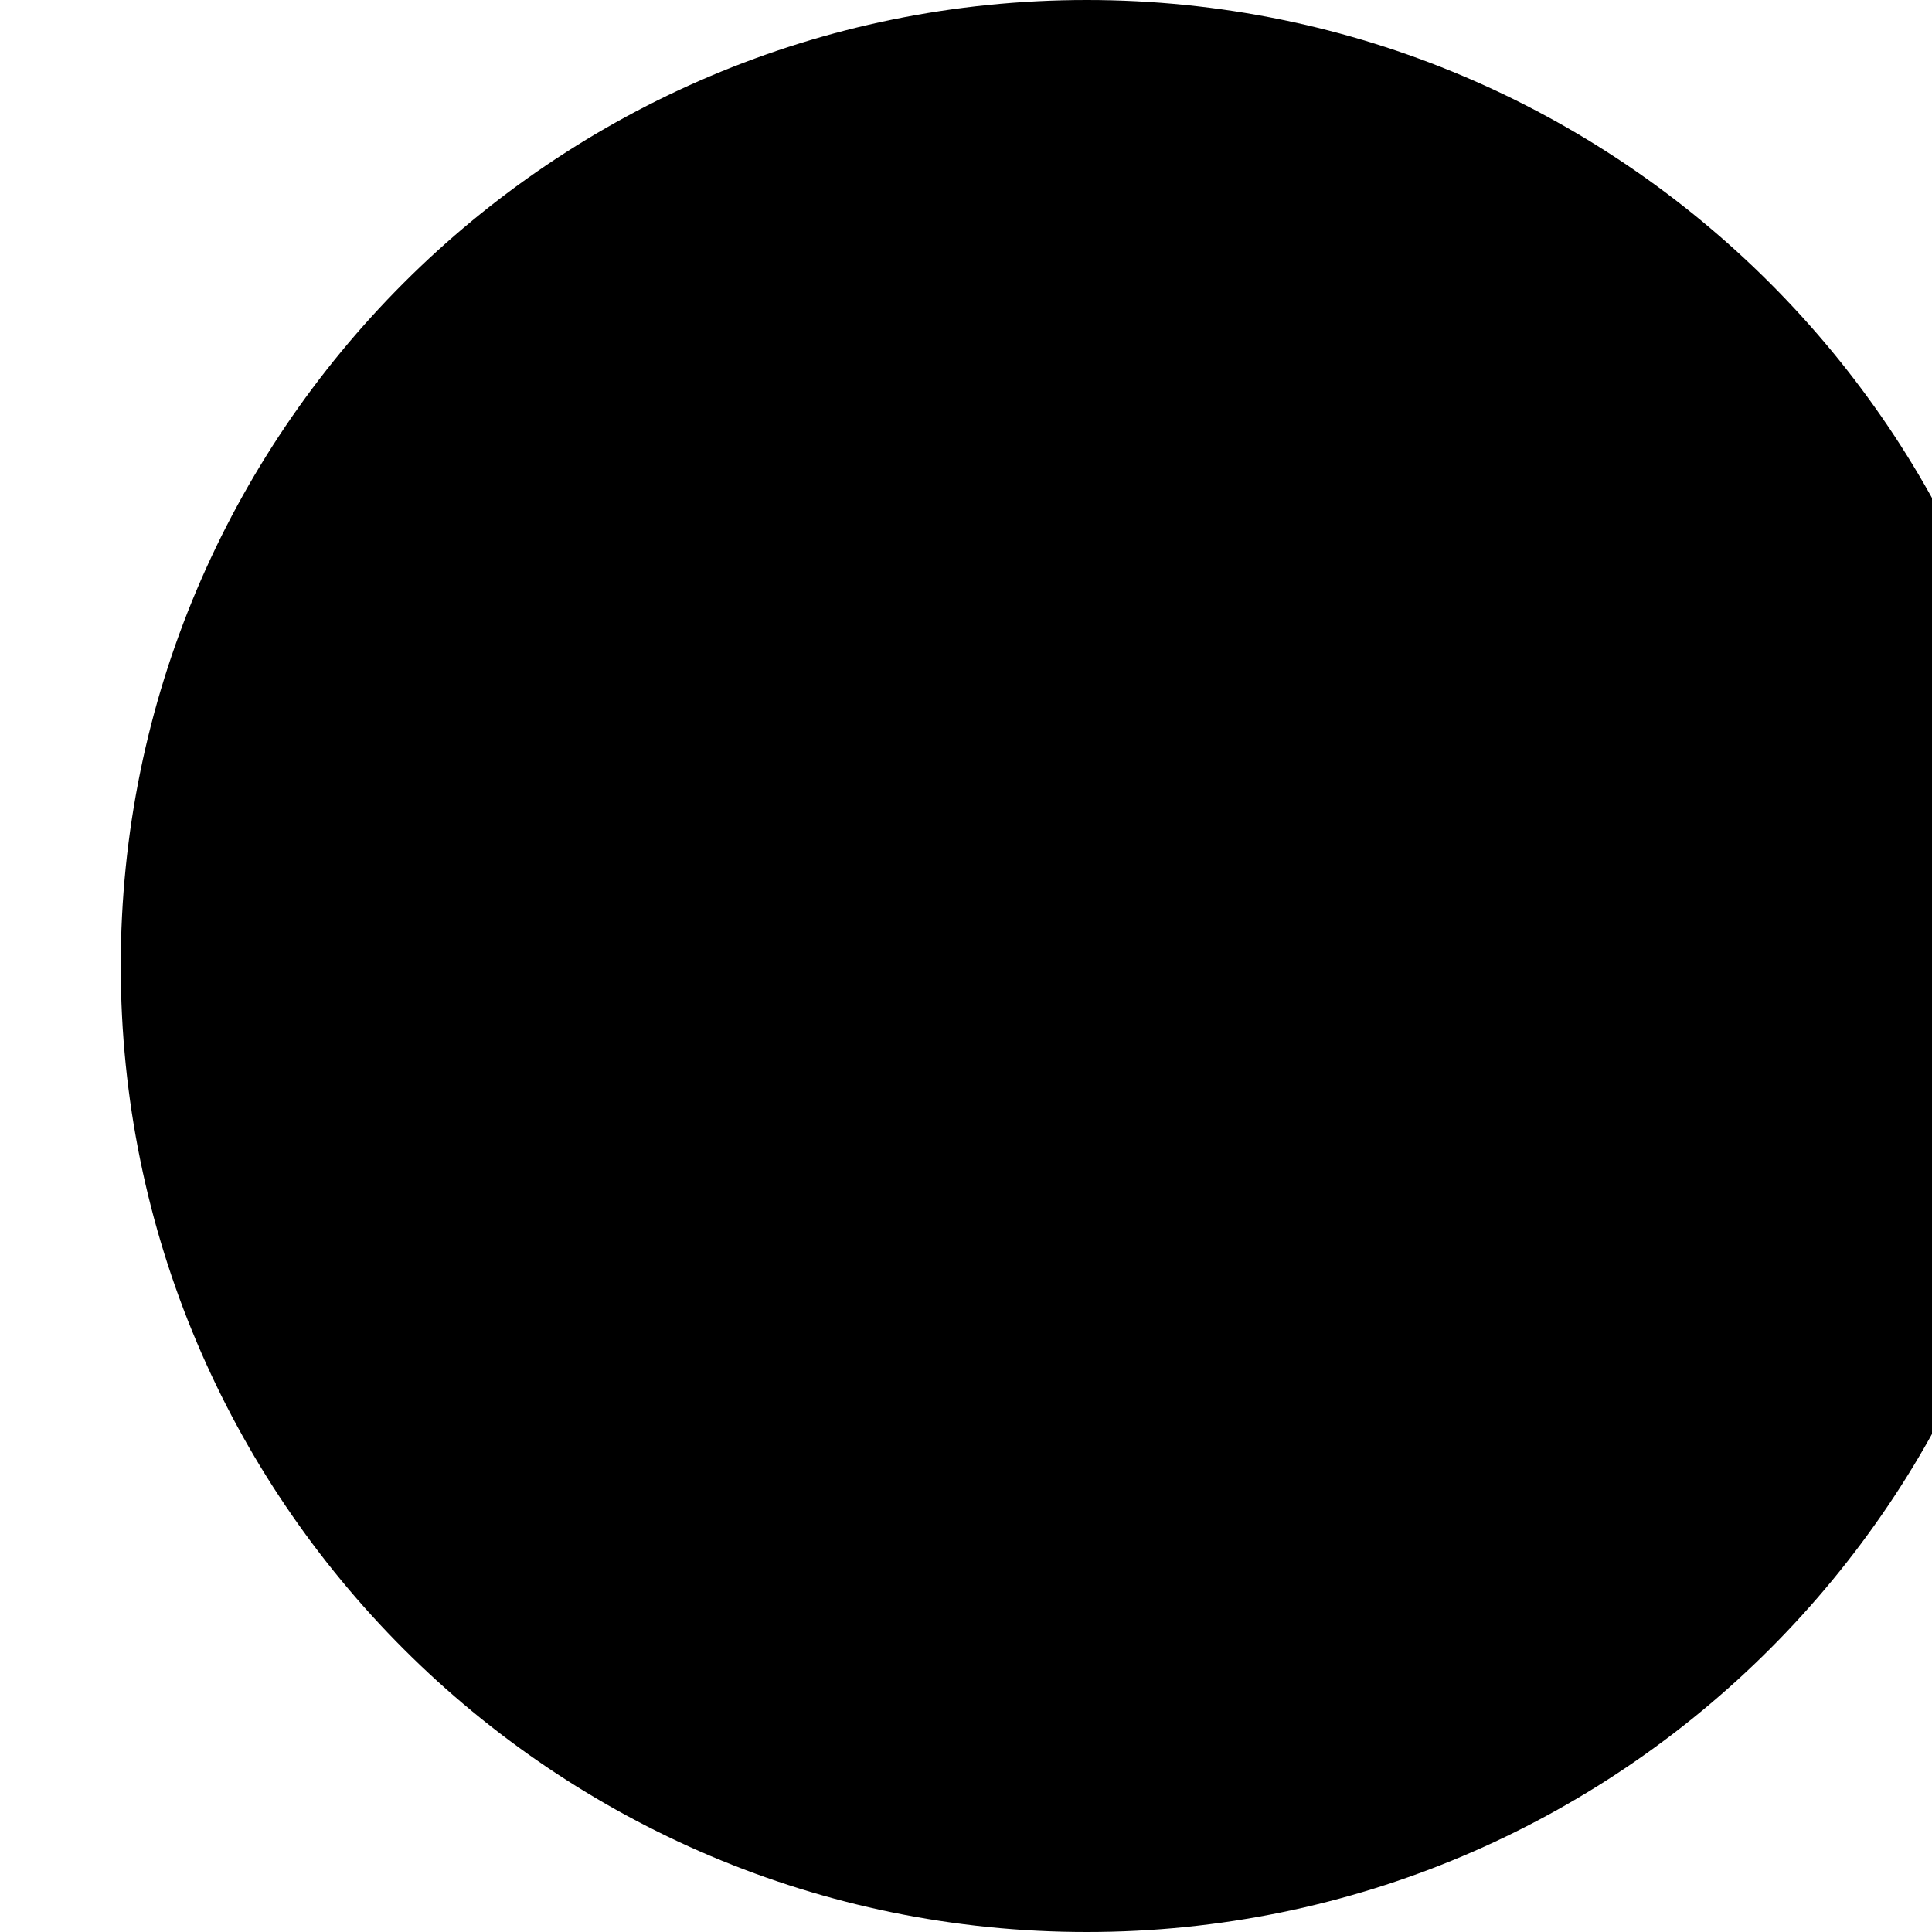
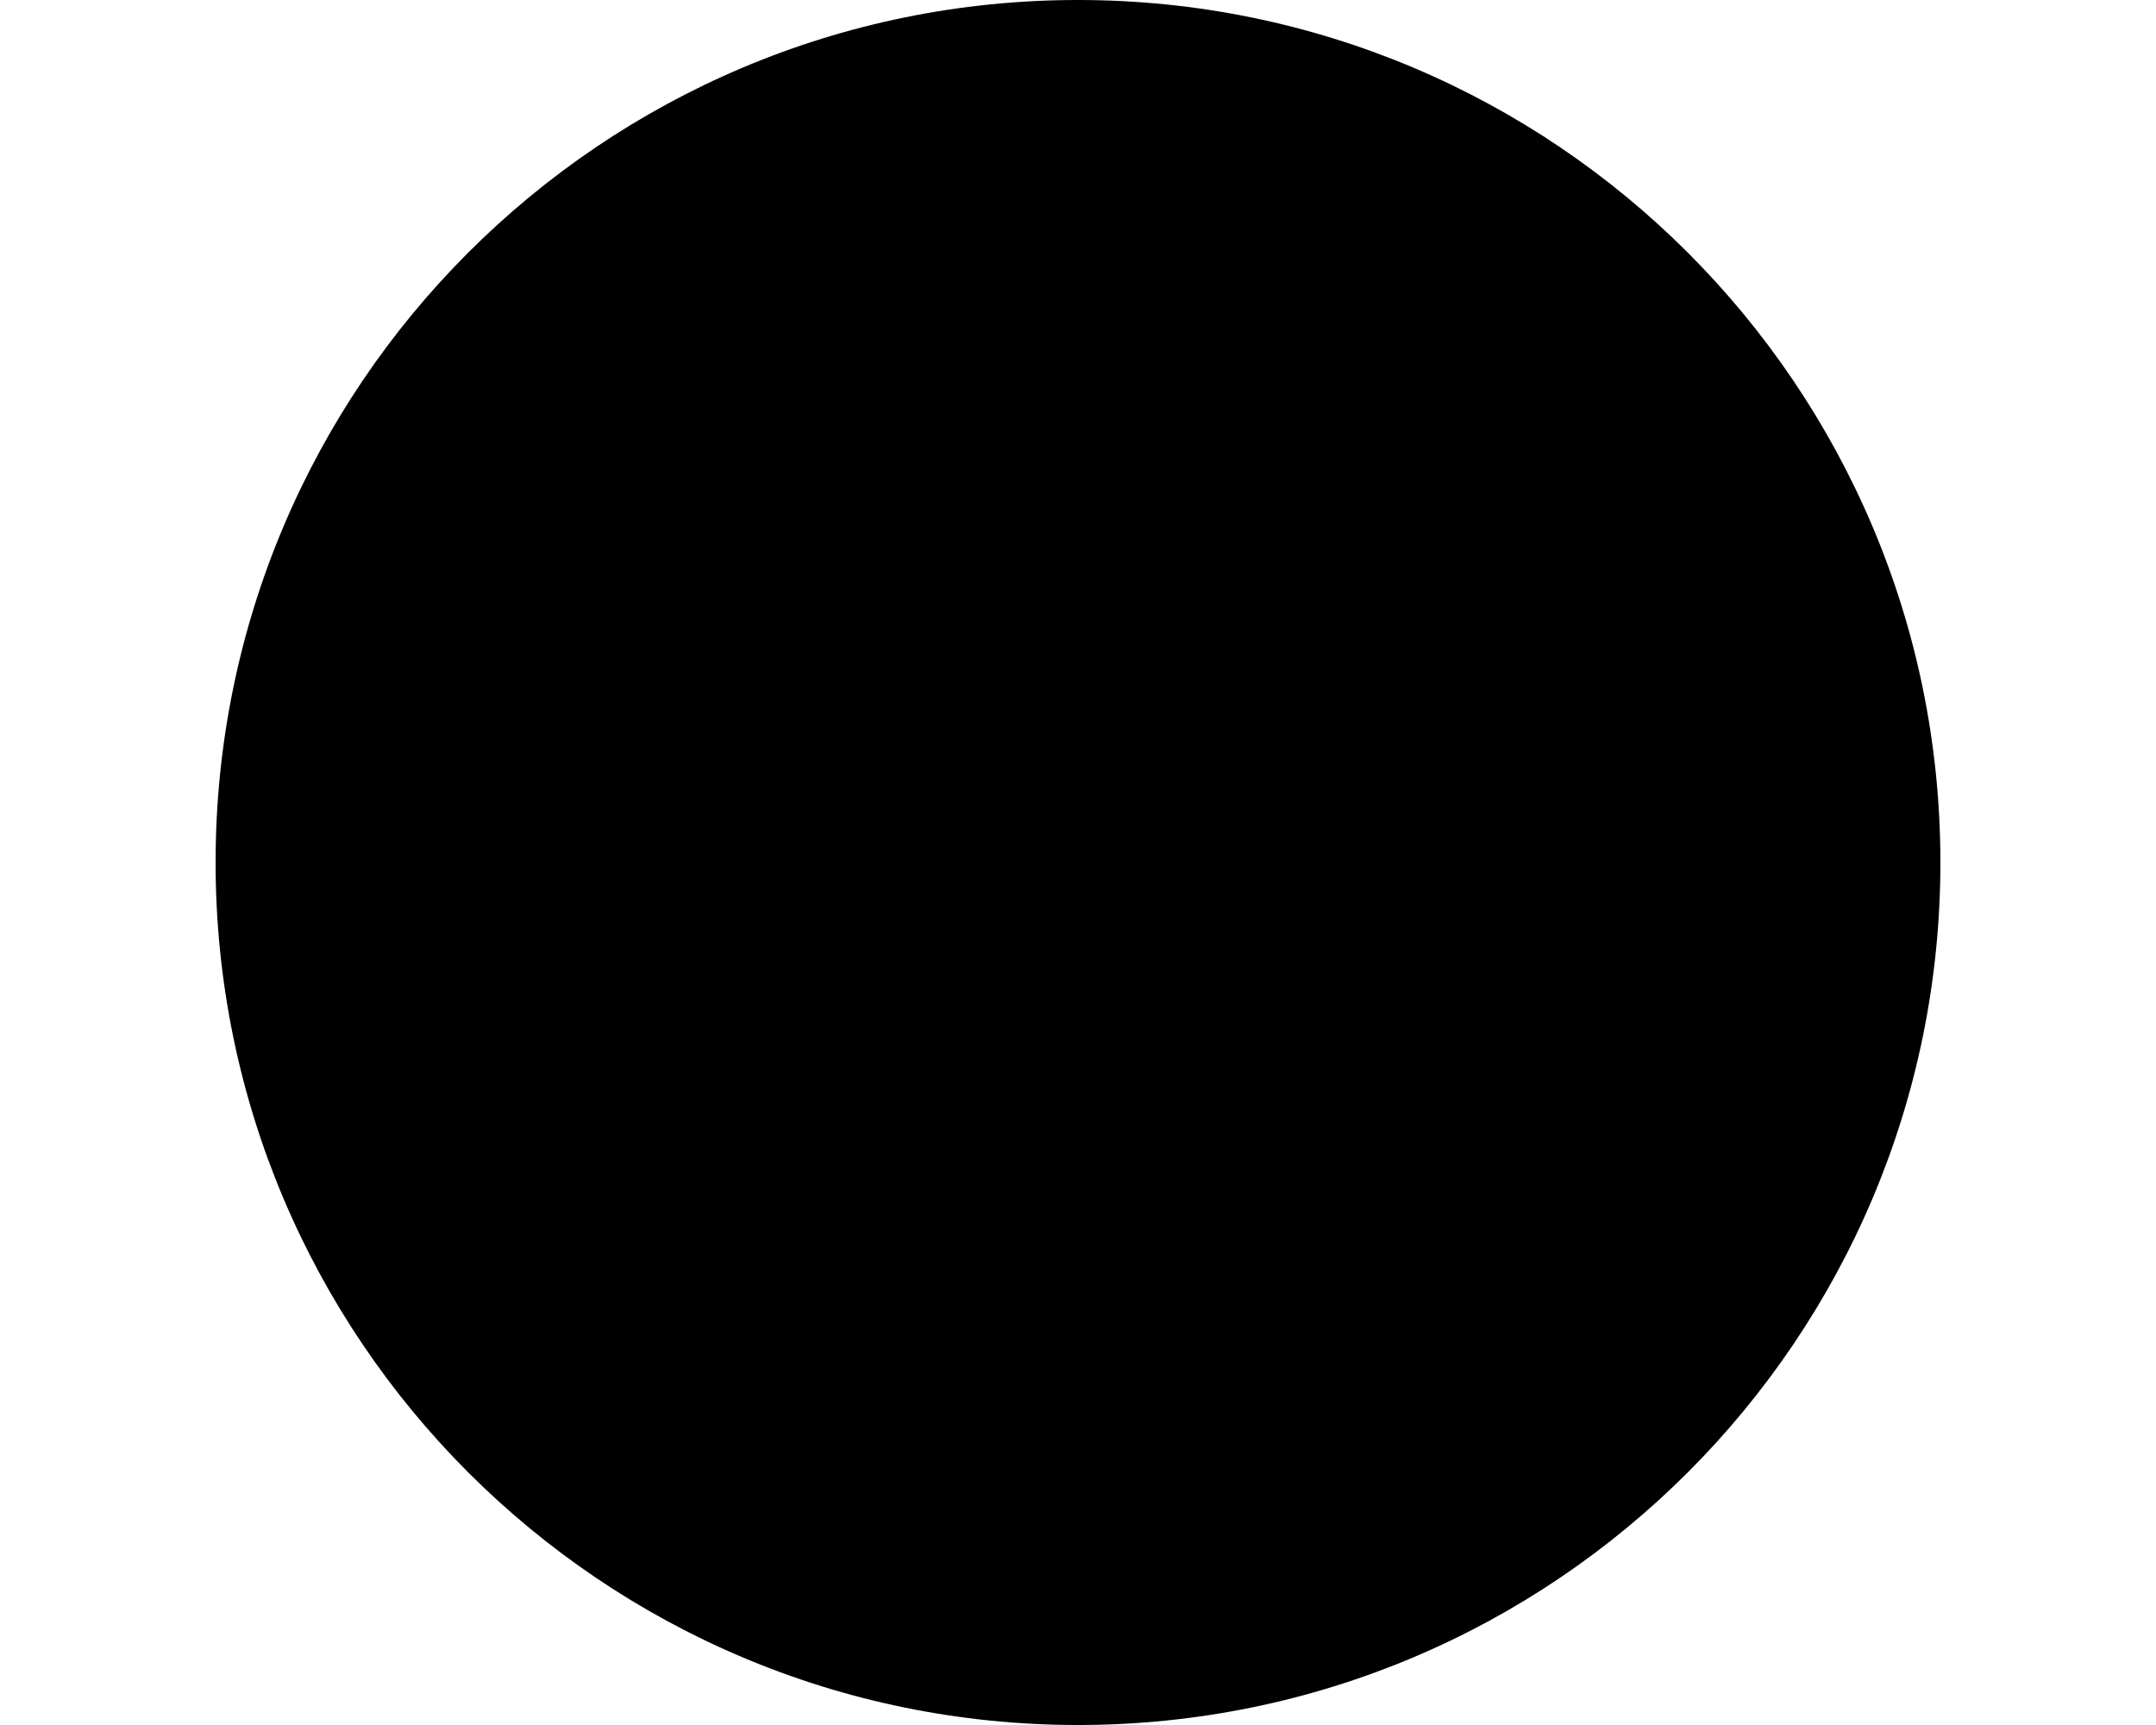
- <svg xmlns="http://www.w3.org/2000/svg" width="8" height="8" viewBox="0 0 8 8">
+ <svg xmlns="http://www.w3.org/2000/svg" width="10" height="8" viewBox="0 0 9 8">
  <circle cx="4.5" cy="4" r="4" />
</svg>
